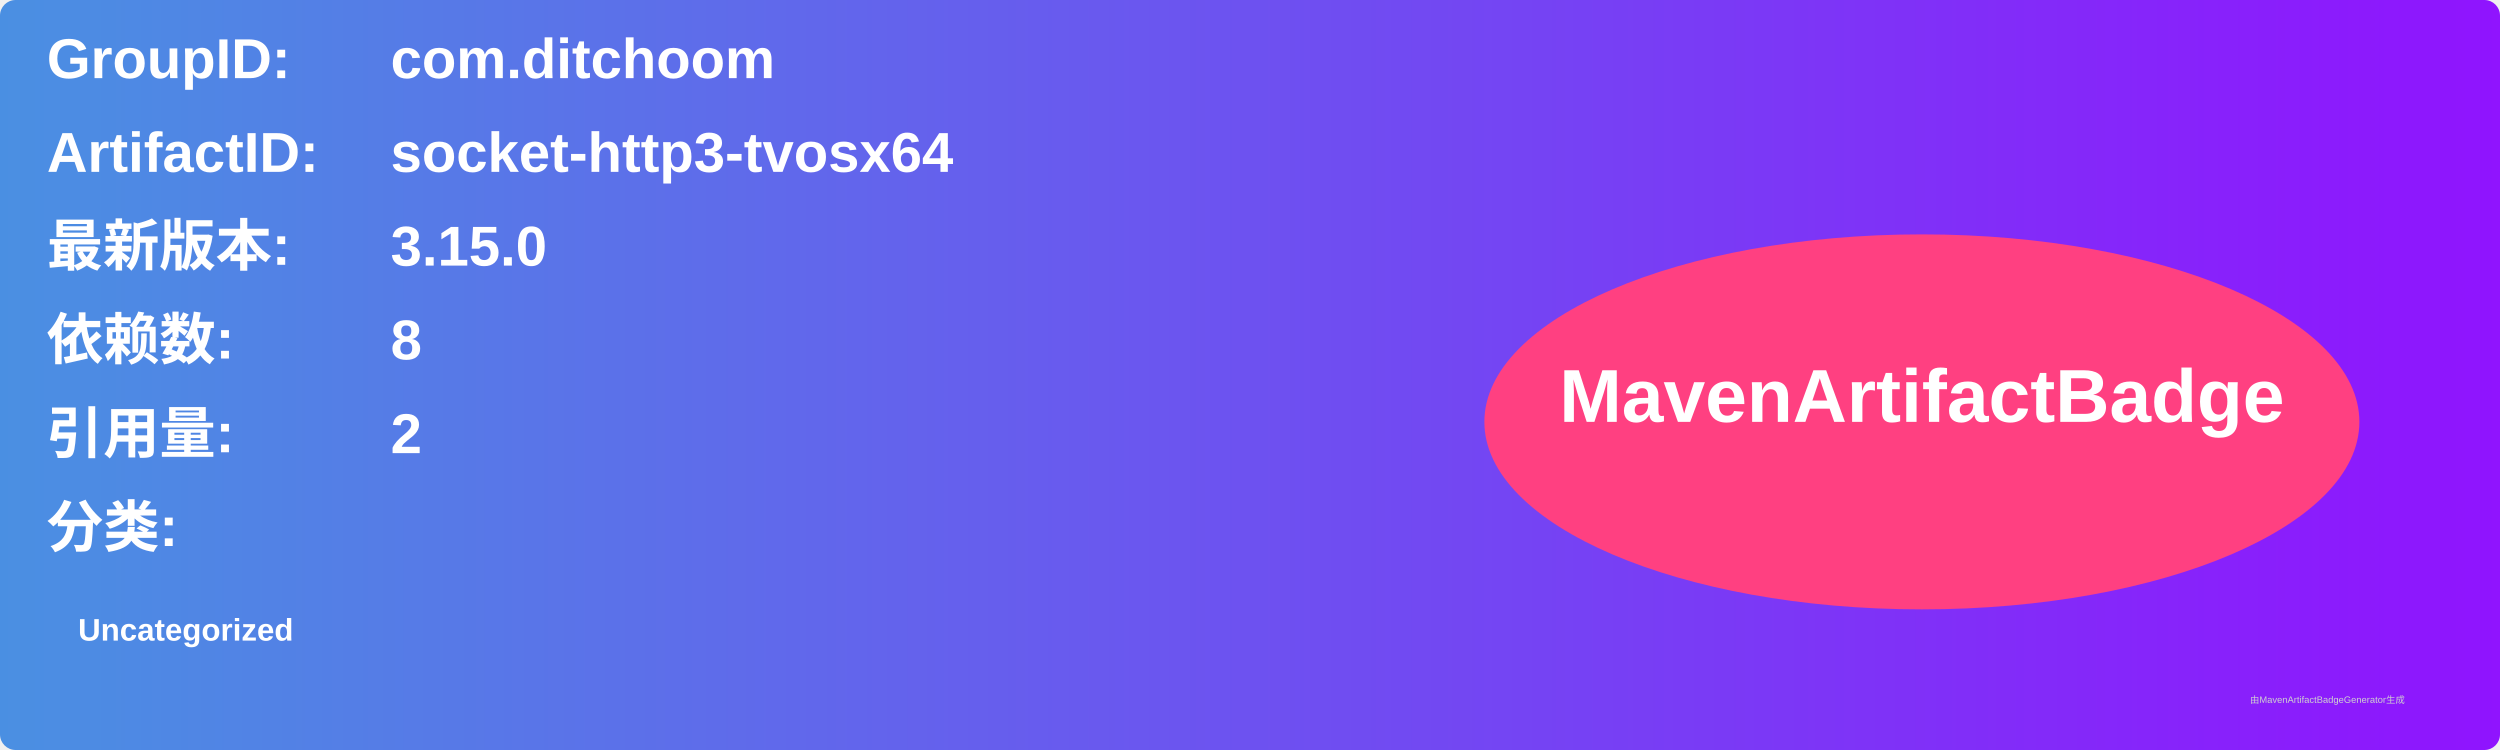
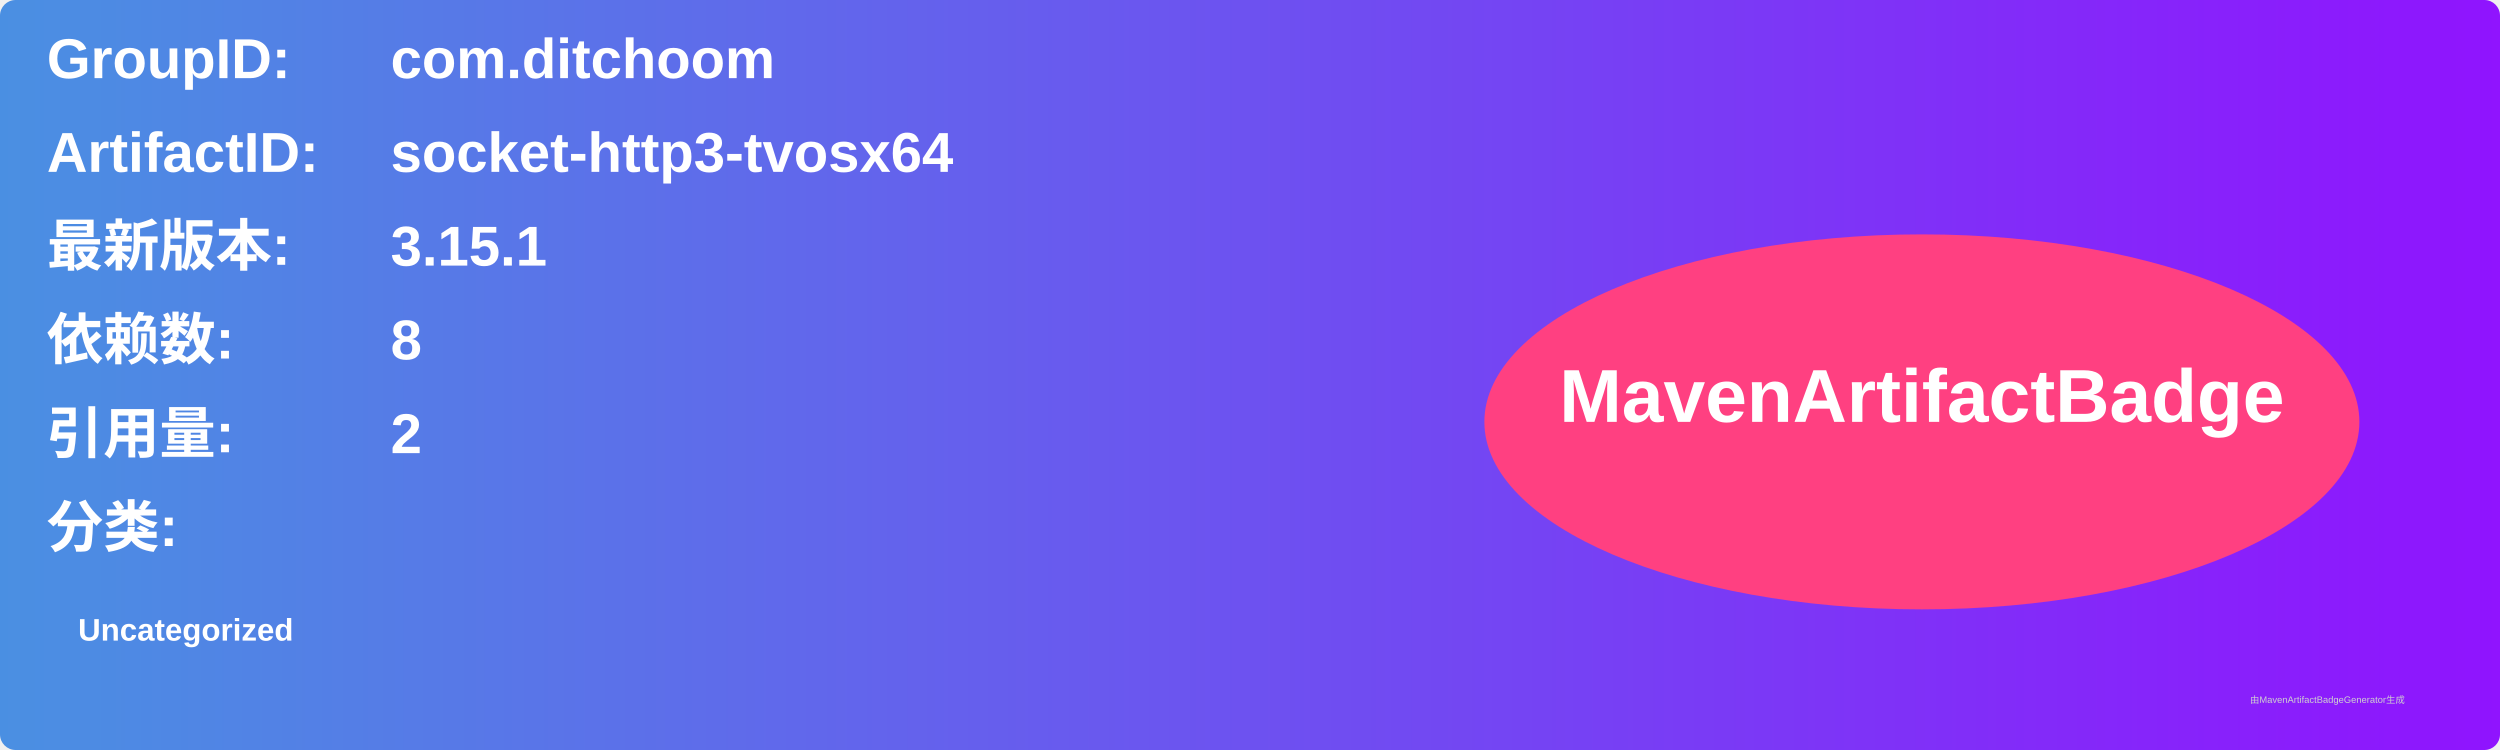
<svg xmlns="http://www.w3.org/2000/svg" width="800" height="240" viewBox="0 0 800 240">
  <linearGradient id="grad" x1="0%" y1="0%" x2="100%" y2="0%">
    <stop offset="0%" stop-color="#4a90e2" />
    <stop offset="100%" stop-color="#9013fe" />
  </linearGradient>
  <rect width="100%" height="100%" rx="5" ry="5" fill="url(#grad)" />
  <g transform="translate(15, 15)">
    <text x="0" y="10" font-family="Arial" font-size="18" fill="white" font-weight="bold" width="260">GroupID:</text>
    <text x="110" y="10" font-family="Arial" font-size="18" fill="white" font-weight="bold" width="460">com.ditchoom</text>
    <text x="0" y="40" font-family="Arial" font-size="18" fill="white" font-weight="bold" width="260">ArtifactID:</text>
    <text x="110" y="40" font-family="Arial" font-size="18" fill="white" font-weight="bold" width="460">socket-http3-tvosx64</text>
    <text x="0" y="70" font-family="Arial" font-size="18" fill="white" font-weight="bold">最新版本:</text>
    <text x="110" y="70" font-family="Arial" font-size="18" fill="white" font-weight="bold">
-       <tspan font-weight="bold">3.15.0</tspan>
+       <tspan font-weight="bold">3.15.1</tspan>
    </text>
    <text x="0" y="100" font-family="Arial" font-size="18" fill="white" font-weight="bold">依赖数: </text>
    <text x="110" y="100" font-family="Arial" font-size="18" fill="white">
      <tspan font-weight="bold">8</tspan>
    </text>
    <text x="0" y="130" font-family="Arial" font-size="18" fill="white" font-weight="bold">引用量: </text>
    <text x="110" y="130" font-family="Arial" font-size="18" fill="white">
      <tspan font-weight="bold">2</tspan>
    </text>
    <text x="0" y="160" font-family="Arial" font-size="18" fill="white" font-weight="bold">分类:</text>
    <text x="10" y="190" font-family="Arial" font-size="10" fill="white">
      <tspan font-weight="bold">Uncategorized</tspan>
    </text>
    <ellipse cx="600" cy="120" rx="140" ry="60" fill="#ff4081" />
    <text x="600" y="120" text-anchor="middle" font-family="Arial" font-size="24" fill="white" font-weight="bold">MavenArtifactBadge</text>
  </g>
  <text x="720" y="225" font-family="Arial" font-size="3" fill="#d0d0d0">由MavenArtifactBadgeGenerator生成</text>
</svg>
